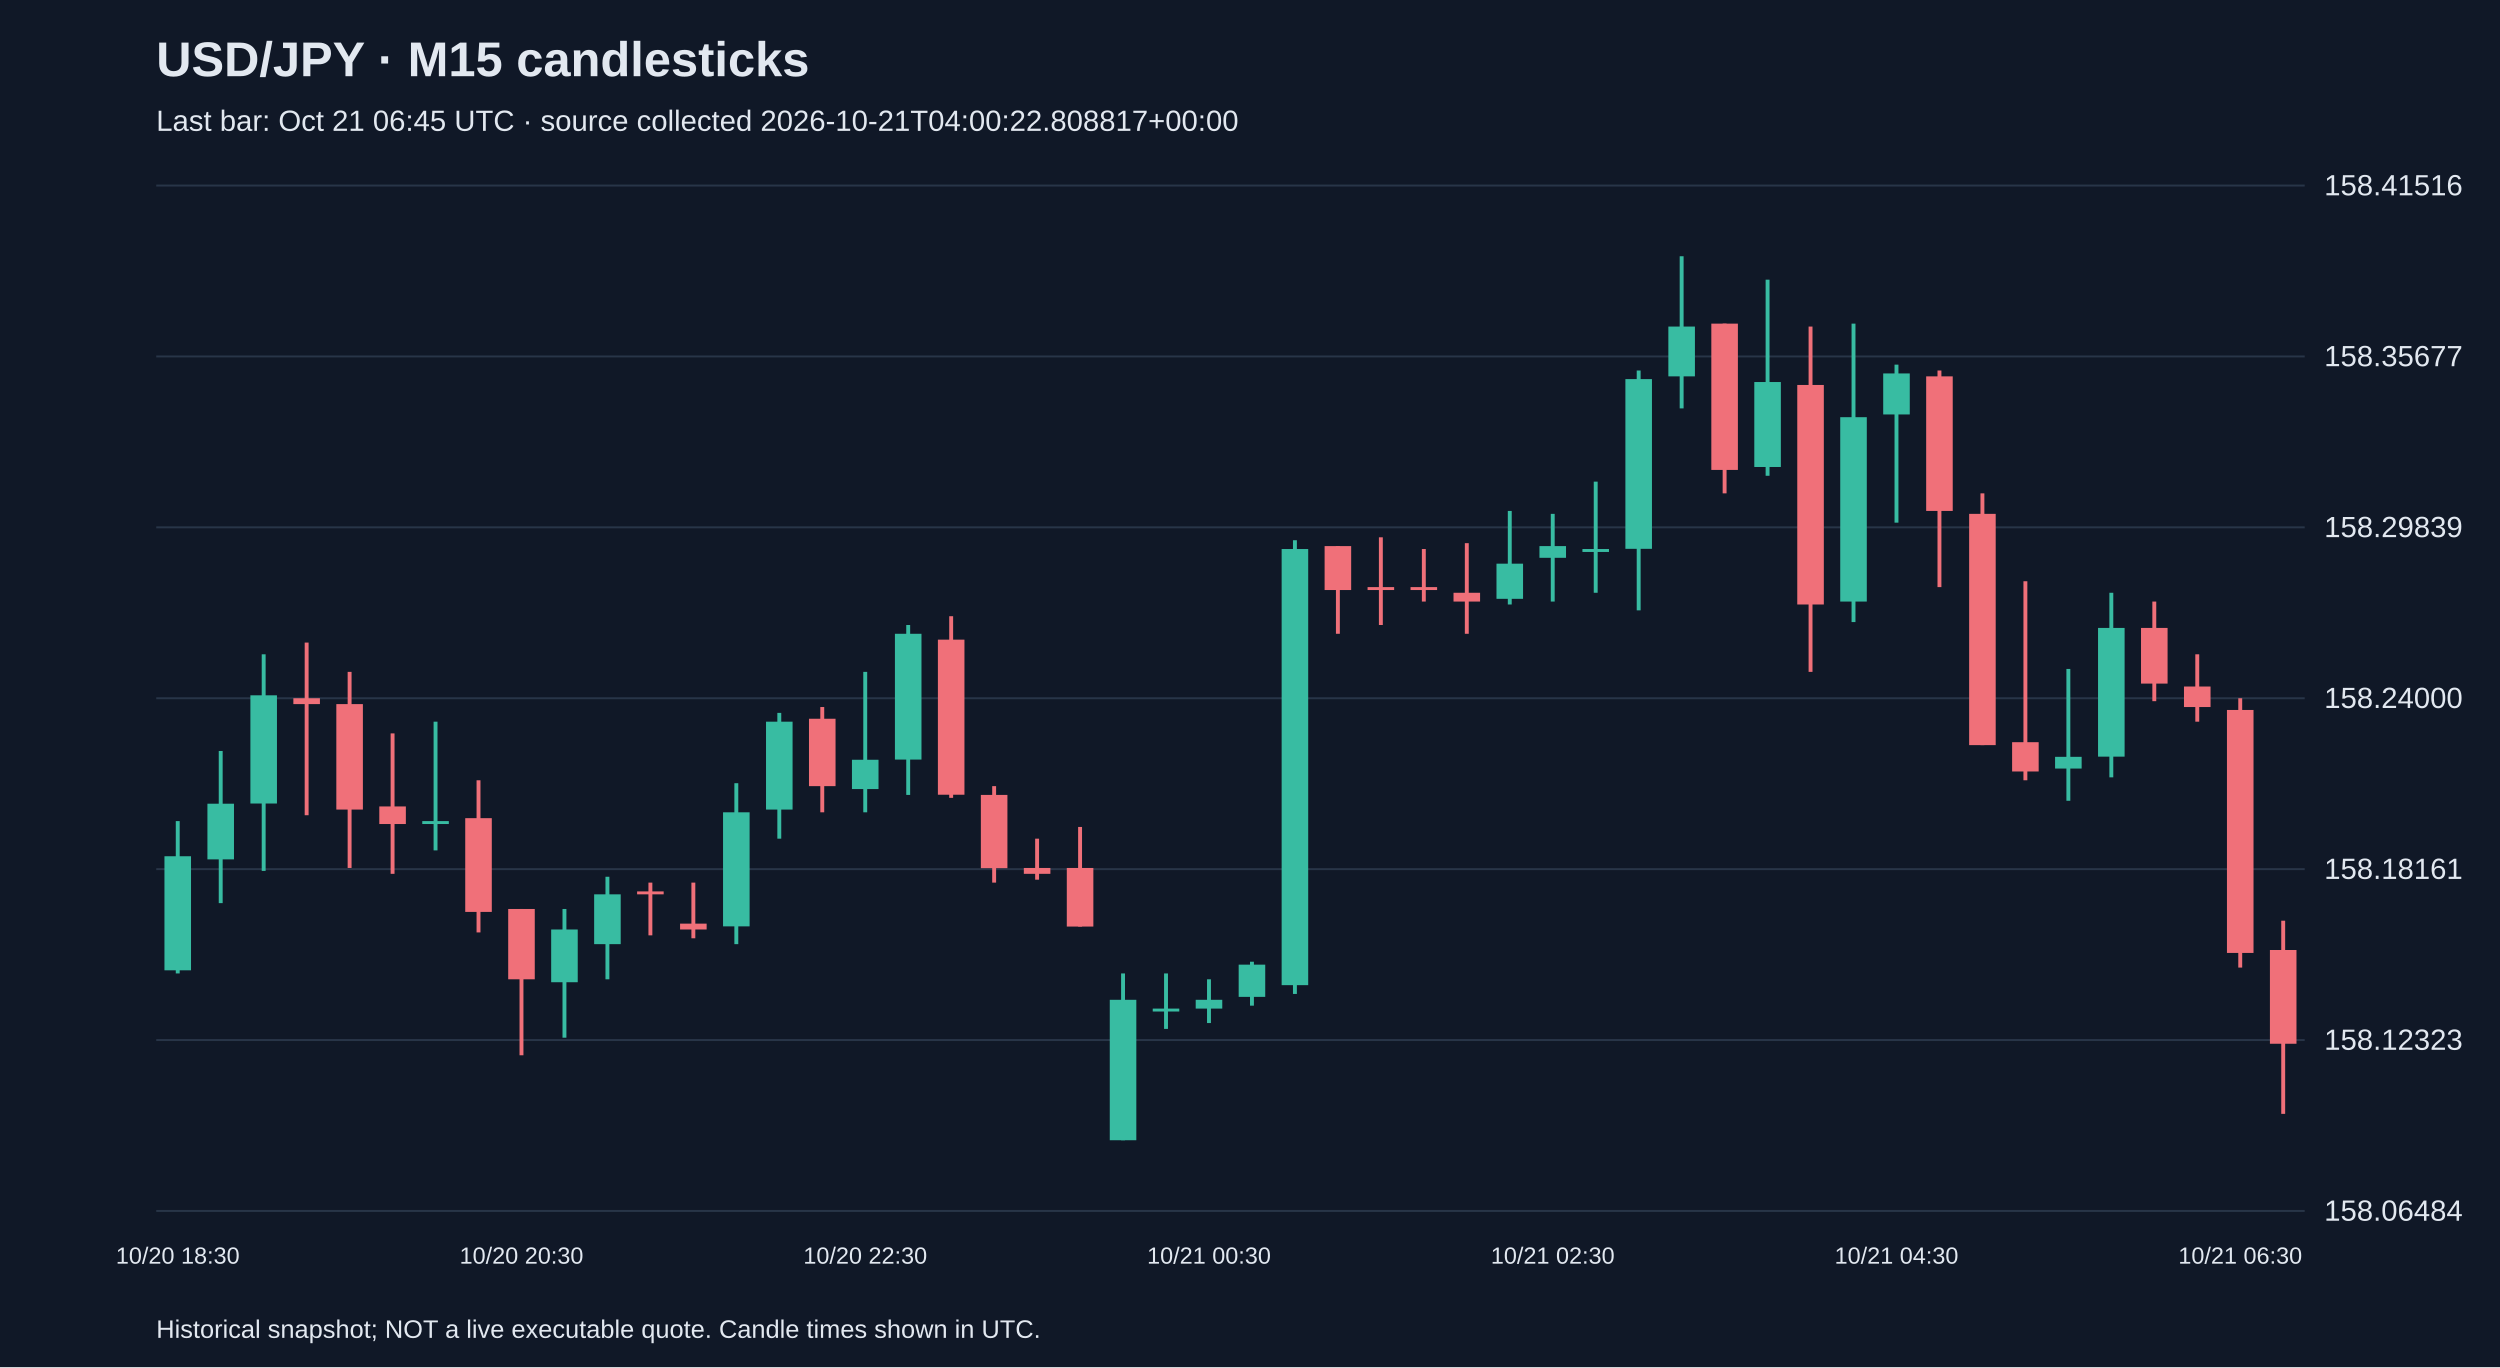
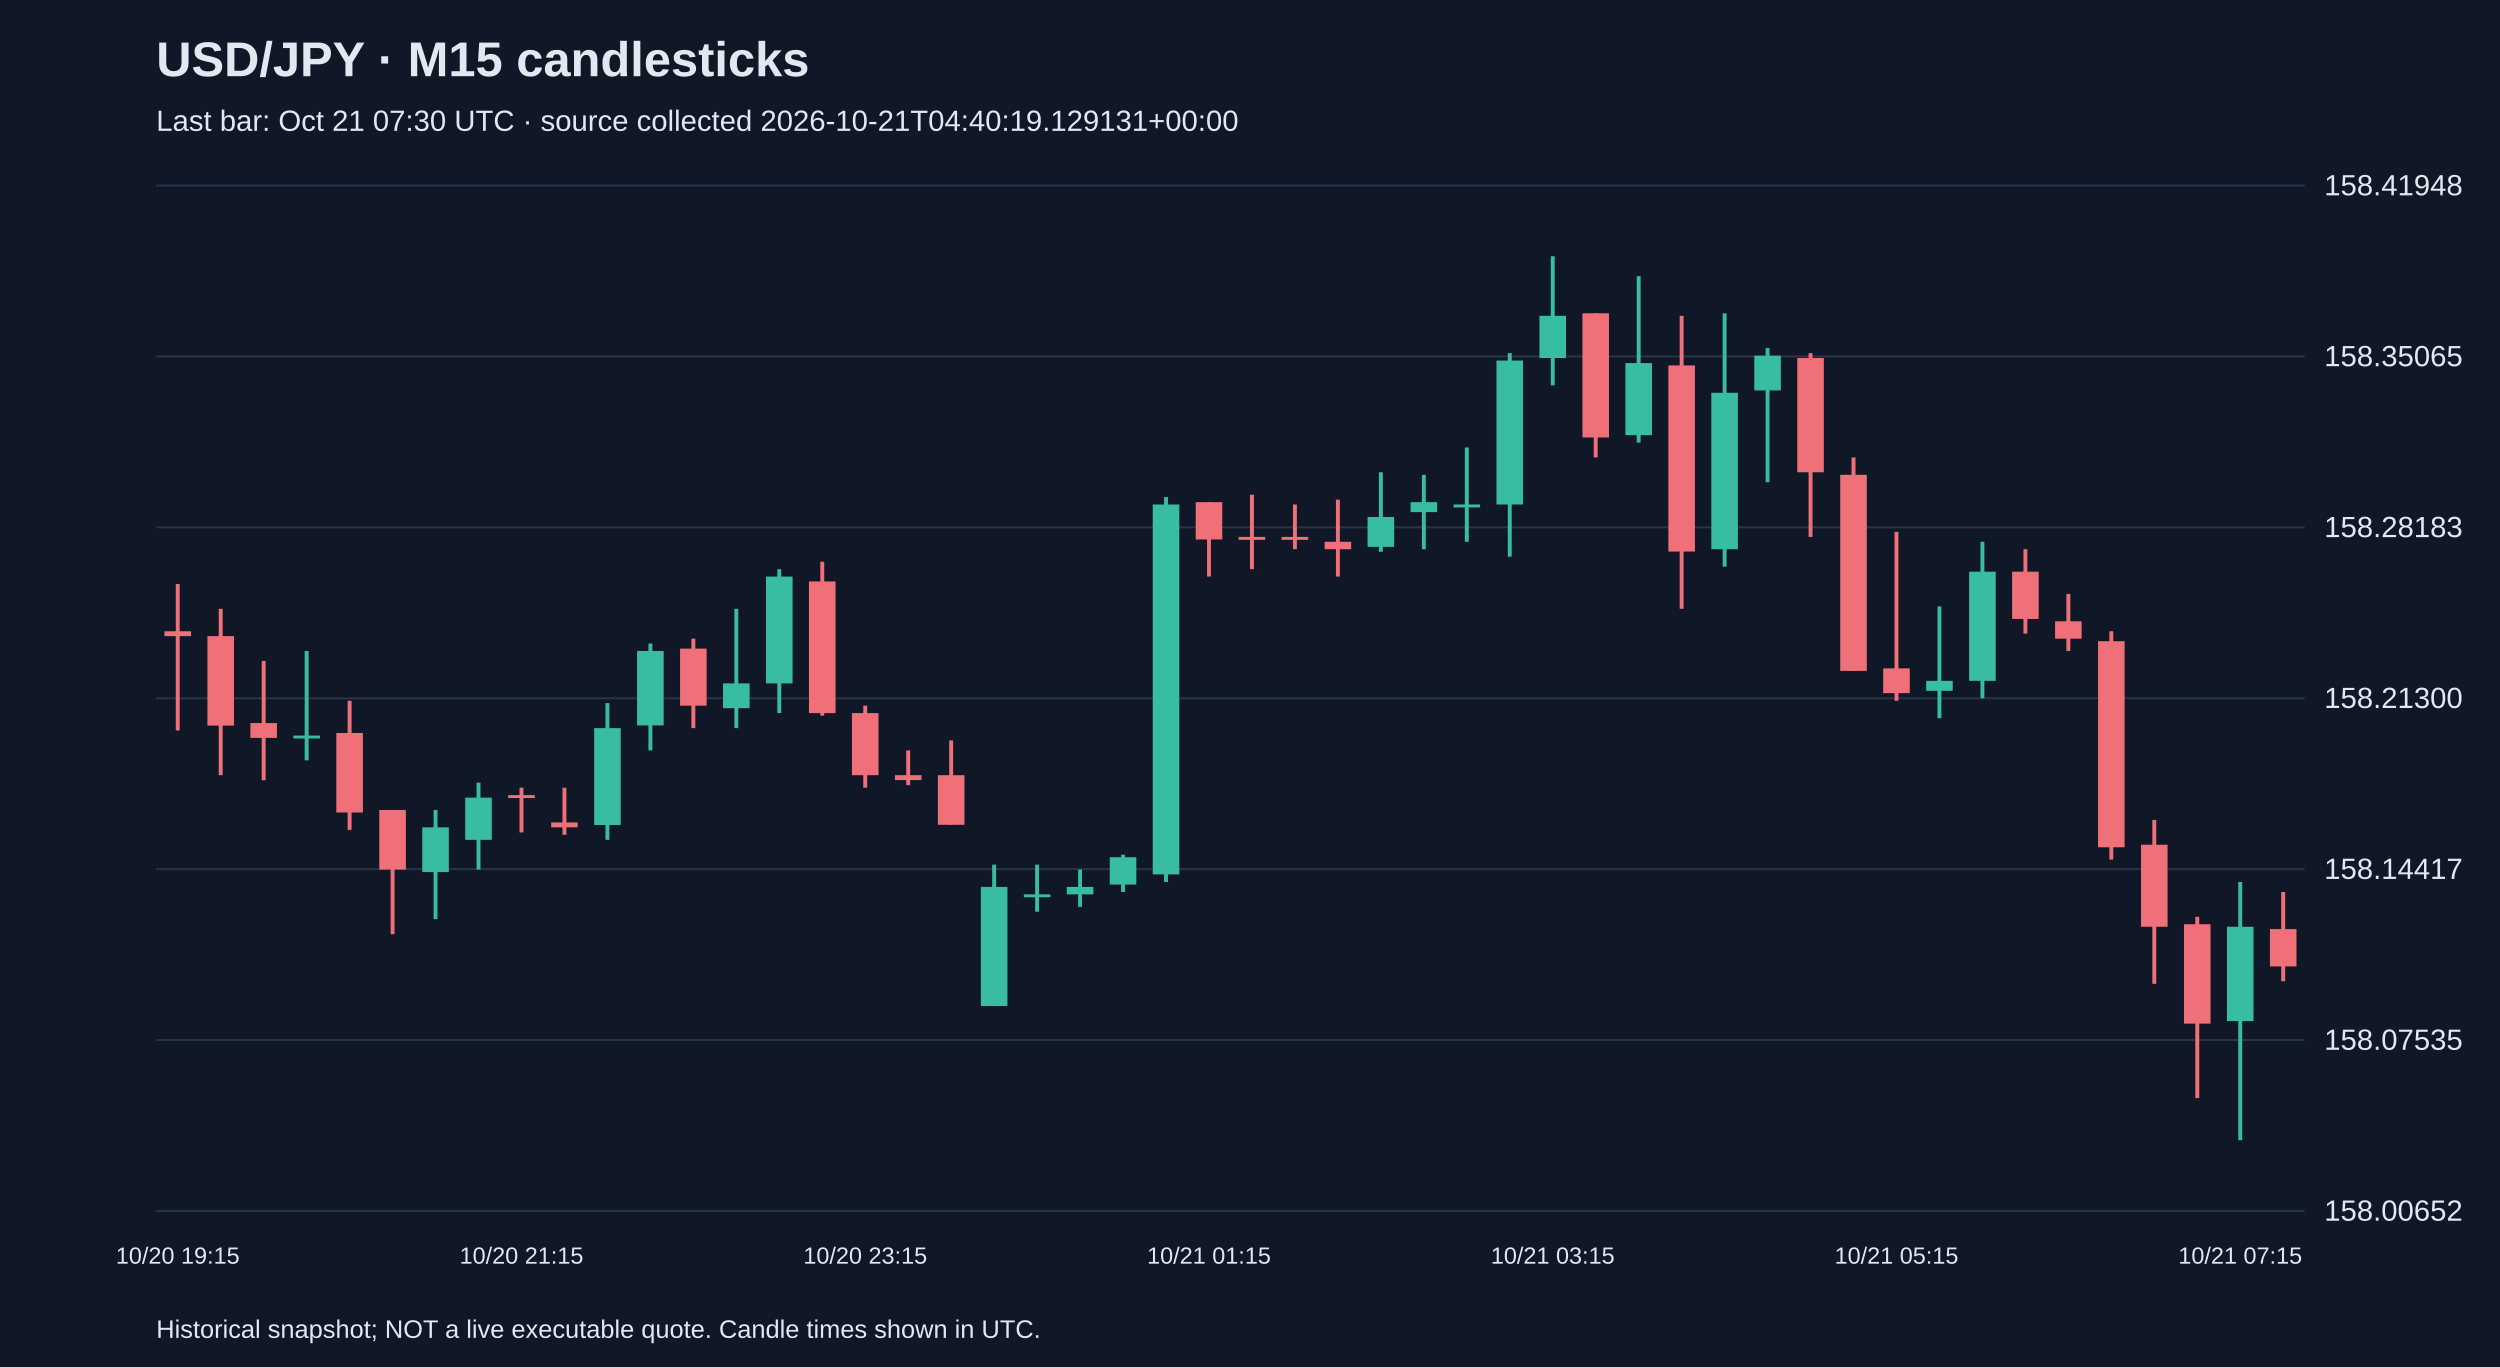
<svg xmlns="http://www.w3.org/2000/svg" viewBox="0 0 1280 700">
  <rect width="100%" height="100%" fill="#101827" />
  <style>text{font-family:Arial,sans-serif;fill:#e2e8f0}</style>
  <text x="80" y="39" font-size="25" font-weight="bold">USD/JPY · M15 candlesticks</text>
-   <text x="80" y="67" font-size="15" fill="#a6b1c5">Last bar: Oct 21 06:45 UTC · source collected 2026-10-21T04:00:22.808817+00:00</text>
+   <text x="80" y="67" font-size="15" fill="#a6b1c5">Last bar: Oct 21 07:30 UTC · source collected 2026-10-21T04:40:19.129131+00:00</text>
  <line x1="80" y1="620.0" x2="1180" y2="620.0" stroke="#283548" />
-   <text x="1190" y="625.0" font-size="15">158.06484</text>
+   <text x="1190" y="625.0" font-size="15">158.00652</text>
  <line x1="80" y1="532.5" x2="1180" y2="532.5" stroke="#283548" />
-   <text x="1190" y="537.5" font-size="15">158.12323</text>
+   <text x="1190" y="537.5" font-size="15">158.07535</text>
  <line x1="80" y1="445.0" x2="1180" y2="445.0" stroke="#283548" />
-   <text x="1190" y="450.0" font-size="15">158.18161</text>
+   <text x="1190" y="450.0" font-size="15">158.14417</text>
  <line x1="80" y1="357.5" x2="1180" y2="357.5" stroke="#283548" />
-   <text x="1190" y="362.5" font-size="15">158.24000</text>
+   <text x="1190" y="362.5" font-size="15">158.21300</text>
  <line x1="80" y1="270.0" x2="1180" y2="270.0" stroke="#283548" />
-   <text x="1190" y="275.0" font-size="15">158.29839</text>
+   <text x="1190" y="275.0" font-size="15">158.28183</text>
  <line x1="80" y1="182.5" x2="1180" y2="182.5" stroke="#283548" />
-   <text x="1190" y="187.5" font-size="15">158.35677</text>
+   <text x="1190" y="187.5" font-size="15">158.35065</text>
  <line x1="80" y1="95.0" x2="1180" y2="95.0" stroke="#283548" />
-   <text x="1190" y="100.0" font-size="15">158.41516</text>
-   <line x1="91.0" y1="420.4" x2="91.0" y2="498.4" stroke="#38bca2" stroke-width="2" />
-   <rect x="84.2" y="438.4" width="13.6" height="58.4" fill="#38bca2" />
-   <text x="91.0" y="647" text-anchor="middle" font-size="12">10/20 18:30</text>
-   <line x1="113.0" y1="384.5" x2="113.0" y2="462.4" stroke="#38bca2" stroke-width="2" />
-   <rect x="106.2" y="411.5" width="13.6" height="28.5" fill="#38bca2" />
-   <line x1="135.0" y1="335.0" x2="135.0" y2="445.9" stroke="#38bca2" stroke-width="2" />
-   <rect x="128.2" y="356.0" width="13.6" height="55.4" fill="#38bca2" />
-   <line x1="157.0" y1="329.0" x2="157.0" y2="417.4" stroke="#f07079" stroke-width="2" />
-   <rect x="150.2" y="357.5" width="13.6" height="3.0" fill="#f07079" />
-   <line x1="179.0" y1="344.0" x2="179.0" y2="444.4" stroke="#f07079" stroke-width="2" />
-   <rect x="172.2" y="360.5" width="13.6" height="54.0" fill="#f07079" />
-   <line x1="201.0" y1="375.5" x2="201.0" y2="447.4" stroke="#f07079" stroke-width="2" />
-   <rect x="194.2" y="412.9" width="13.6" height="9.0" fill="#f07079" />
-   <line x1="223.0" y1="369.5" x2="223.0" y2="435.4" stroke="#38bca2" stroke-width="2" />
-   <rect x="216.2" y="420.4" width="13.6" height="1.5" fill="#38bca2" />
-   <line x1="245.0" y1="399.5" x2="245.0" y2="477.4" stroke="#f07079" stroke-width="2" />
-   <rect x="238.2" y="418.9" width="13.6" height="48.0" fill="#f07079" />
-   <line x1="267.0" y1="465.4" x2="267.0" y2="540.3" stroke="#f07079" stroke-width="2" />
-   <rect x="260.2" y="465.4" width="13.6" height="36.0" fill="#f07079" />
-   <text x="267.0" y="647" text-anchor="middle" font-size="12">10/20 20:30</text>
-   <line x1="289.0" y1="465.4" x2="289.0" y2="531.3" stroke="#38bca2" stroke-width="2" />
-   <rect x="282.2" y="475.9" width="13.6" height="27.0" fill="#38bca2" />
-   <line x1="311.0" y1="448.9" x2="311.0" y2="501.4" stroke="#38bca2" stroke-width="2" />
-   <rect x="304.2" y="457.9" width="13.6" height="25.5" fill="#38bca2" />
-   <line x1="333.0" y1="451.9" x2="333.0" y2="478.9" stroke="#f07079" stroke-width="2" />
-   <rect x="326.2" y="456.4" width="13.6" height="1.5" fill="#f07079" />
-   <line x1="355.0" y1="451.9" x2="355.0" y2="480.4" stroke="#f07079" stroke-width="2" />
-   <rect x="348.2" y="472.9" width="13.6" height="3.0" fill="#f07079" />
-   <line x1="377.0" y1="401.0" x2="377.0" y2="483.4" stroke="#38bca2" stroke-width="2" />
-   <rect x="370.2" y="415.9" width="13.6" height="58.4" fill="#38bca2" />
-   <line x1="399.0" y1="365.0" x2="399.0" y2="429.4" stroke="#38bca2" stroke-width="2" />
-   <rect x="392.2" y="369.5" width="13.6" height="45.0" fill="#38bca2" />
-   <line x1="421.0" y1="362.0" x2="421.0" y2="415.9" stroke="#f07079" stroke-width="2" />
-   <rect x="414.2" y="368.0" width="13.6" height="34.5" fill="#f07079" />
-   <line x1="443.0" y1="344.0" x2="443.0" y2="415.9" stroke="#38bca2" stroke-width="2" />
-   <rect x="436.2" y="389.0" width="13.6" height="15.0" fill="#38bca2" />
-   <text x="443.0" y="647" text-anchor="middle" font-size="12">10/20 22:30</text>
-   <line x1="465.0" y1="320.0" x2="465.0" y2="407.0" stroke="#38bca2" stroke-width="2" />
-   <rect x="458.2" y="324.5" width="13.6" height="64.4" fill="#38bca2" />
-   <line x1="487.0" y1="315.5" x2="487.0" y2="408.5" stroke="#f07079" stroke-width="2" />
-   <rect x="480.2" y="327.5" width="13.6" height="79.4" fill="#f07079" />
-   <line x1="509.0" y1="402.5" x2="509.0" y2="451.9" stroke="#f07079" stroke-width="2" />
-   <rect x="502.2" y="407.0" width="13.6" height="37.5" fill="#f07079" />
-   <line x1="531.0" y1="429.4" x2="531.0" y2="450.4" stroke="#f07079" stroke-width="2" />
-   <rect x="524.2" y="444.4" width="13.6" height="3.0" fill="#f07079" />
-   <line x1="553.0" y1="423.4" x2="553.0" y2="474.4" stroke="#f07079" stroke-width="2" />
-   <rect x="546.2" y="444.4" width="13.6" height="30.0" fill="#f07079" />
-   <line x1="575.0" y1="498.4" x2="575.0" y2="583.8" stroke="#38bca2" stroke-width="2" />
-   <rect x="568.2" y="511.9" width="13.6" height="71.9" fill="#38bca2" />
-   <line x1="597.0" y1="498.4" x2="597.0" y2="526.8" stroke="#38bca2" stroke-width="2" />
-   <rect x="590.2" y="516.4" width="13.6" height="1.5" fill="#38bca2" />
-   <line x1="619.0" y1="501.4" x2="619.0" y2="523.8" stroke="#38bca2" stroke-width="2" />
-   <rect x="612.2" y="511.9" width="13.6" height="4.5" fill="#38bca2" />
-   <text x="619.0" y="647" text-anchor="middle" font-size="12">10/21 00:30</text>
-   <line x1="641.0" y1="492.4" x2="641.0" y2="514.9" stroke="#38bca2" stroke-width="2" />
-   <rect x="634.2" y="493.9" width="13.6" height="16.5" fill="#38bca2" />
-   <line x1="663.0" y1="276.6" x2="663.0" y2="508.9" stroke="#38bca2" stroke-width="2" />
-   <rect x="656.2" y="281.1" width="13.6" height="223.3" fill="#38bca2" />
-   <line x1="685.0" y1="279.6" x2="685.0" y2="324.5" stroke="#f07079" stroke-width="2" />
-   <rect x="678.2" y="279.6" width="13.6" height="22.5" fill="#f07079" />
-   <line x1="707.0" y1="275.1" x2="707.0" y2="320.0" stroke="#f07079" stroke-width="2" />
-   <rect x="700.2" y="300.6" width="13.6" height="1.5" fill="#f07079" />
-   <line x1="729.0" y1="281.1" x2="729.0" y2="308.0" stroke="#f07079" stroke-width="2" />
-   <rect x="722.2" y="300.6" width="13.6" height="1.5" fill="#f07079" />
-   <line x1="751.0" y1="278.1" x2="751.0" y2="324.5" stroke="#f07079" stroke-width="2" />
-   <rect x="744.2" y="303.5" width="13.6" height="4.5" fill="#f07079" />
-   <line x1="773.0" y1="261.6" x2="773.0" y2="309.5" stroke="#38bca2" stroke-width="2" />
-   <rect x="766.2" y="288.6" width="13.6" height="18.0" fill="#38bca2" />
-   <line x1="795.0" y1="263.1" x2="795.0" y2="308.0" stroke="#38bca2" stroke-width="2" />
-   <rect x="788.2" y="279.6" width="13.6" height="6.0" fill="#38bca2" />
-   <text x="795.0" y="647" text-anchor="middle" font-size="12">10/21 02:30</text>
-   <line x1="817.0" y1="246.6" x2="817.0" y2="303.5" stroke="#38bca2" stroke-width="2" />
-   <rect x="810.2" y="281.1" width="13.6" height="1.5" fill="#38bca2" />
-   <line x1="839.0" y1="189.7" x2="839.0" y2="312.5" stroke="#38bca2" stroke-width="2" />
-   <rect x="832.2" y="194.1" width="13.6" height="86.9" fill="#38bca2" />
-   <line x1="861.0" y1="131.2" x2="861.0" y2="209.1" stroke="#38bca2" stroke-width="2" />
-   <rect x="854.2" y="167.2" width="13.6" height="25.5" fill="#38bca2" />
-   <line x1="883.0" y1="165.7" x2="883.0" y2="252.6" stroke="#f07079" stroke-width="2" />
-   <rect x="876.2" y="165.7" width="13.6" height="74.9" fill="#f07079" />
-   <line x1="905.0" y1="143.2" x2="905.0" y2="243.6" stroke="#38bca2" stroke-width="2" />
-   <rect x="898.2" y="195.6" width="13.6" height="43.5" fill="#38bca2" />
-   <line x1="927.0" y1="167.2" x2="927.0" y2="344.0" stroke="#f07079" stroke-width="2" />
-   <rect x="920.2" y="197.1" width="13.6" height="112.4" fill="#f07079" />
-   <line x1="949.0" y1="165.7" x2="949.0" y2="318.5" stroke="#38bca2" stroke-width="2" />
-   <rect x="942.2" y="213.6" width="13.6" height="94.4" fill="#38bca2" />
-   <line x1="971.0" y1="186.7" x2="971.0" y2="267.6" stroke="#38bca2" stroke-width="2" />
-   <rect x="964.2" y="191.2" width="13.6" height="21.0" fill="#38bca2" />
-   <text x="971.0" y="647" text-anchor="middle" font-size="12">10/21 04:30</text>
-   <line x1="993.0" y1="189.7" x2="993.0" y2="300.6" stroke="#f07079" stroke-width="2" />
-   <rect x="986.2" y="192.7" width="13.6" height="68.9" fill="#f07079" />
-   <line x1="1015.0" y1="252.6" x2="1015.0" y2="381.5" stroke="#f07079" stroke-width="2" />
-   <rect x="1008.2" y="263.1" width="13.6" height="118.4" fill="#f07079" />
-   <line x1="1037.0" y1="297.6" x2="1037.0" y2="399.5" stroke="#f07079" stroke-width="2" />
-   <rect x="1030.2" y="380.0" width="13.6" height="15.0" fill="#f07079" />
-   <line x1="1059.0" y1="342.5" x2="1059.0" y2="410.0" stroke="#38bca2" stroke-width="2" />
-   <rect x="1052.2" y="387.5" width="13.6" height="6.0" fill="#38bca2" />
-   <line x1="1081.0" y1="303.5" x2="1081.0" y2="398.0" stroke="#38bca2" stroke-width="2" />
-   <rect x="1074.2" y="321.5" width="13.6" height="65.9" fill="#38bca2" />
-   <line x1="1103.0" y1="308.0" x2="1103.0" y2="359.0" stroke="#f07079" stroke-width="2" />
-   <rect x="1096.2" y="321.5" width="13.6" height="28.5" fill="#f07079" />
-   <line x1="1125.0" y1="335.0" x2="1125.0" y2="369.5" stroke="#f07079" stroke-width="2" />
-   <rect x="1118.2" y="351.5" width="13.6" height="10.5" fill="#f07079" />
-   <line x1="1147.0" y1="357.5" x2="1147.0" y2="495.4" stroke="#f07079" stroke-width="2" />
-   <rect x="1140.2" y="363.5" width="13.6" height="124.4" fill="#f07079" />
-   <text x="1147.0" y="647" text-anchor="middle" font-size="12">10/21 06:30</text>
-   <line x1="1169.0" y1="471.4" x2="1169.0" y2="570.3" stroke="#f07079" stroke-width="2" />
-   <rect x="1162.2" y="486.4" width="13.6" height="48.0" fill="#f07079" />
+   <text x="1190" y="100.0" font-size="15">158.41948</text>
+   <line x1="91.0" y1="299.0" x2="91.0" y2="374.0" stroke="#f07079" stroke-width="2" />
+   <rect x="84.2" y="323.2" width="13.6" height="2.5" fill="#f07079" />
+   <text x="91.0" y="647" text-anchor="middle" font-size="12">10/20 19:15</text>
+   <line x1="113.0" y1="311.7" x2="113.0" y2="396.9" stroke="#f07079" stroke-width="2" />
+   <rect x="106.2" y="325.7" width="13.6" height="45.8" fill="#f07079" />
+   <line x1="135.0" y1="338.4" x2="135.0" y2="399.5" stroke="#f07079" stroke-width="2" />
+   <rect x="128.2" y="370.2" width="13.6" height="7.6" fill="#f07079" />
+   <line x1="157.0" y1="333.3" x2="157.0" y2="389.3" stroke="#38bca2" stroke-width="2" />
+   <rect x="150.2" y="376.6" width="13.6" height="1.5" fill="#38bca2" />
+   <line x1="179.0" y1="358.8" x2="179.0" y2="424.9" stroke="#f07079" stroke-width="2" />
+   <rect x="172.2" y="375.3" width="13.6" height="40.7" fill="#f07079" />
+   <line x1="201.0" y1="414.7" x2="201.0" y2="478.3" stroke="#f07079" stroke-width="2" />
+   <rect x="194.2" y="414.7" width="13.6" height="30.5" fill="#f07079" />
+   <line x1="223.0" y1="414.7" x2="223.0" y2="470.6" stroke="#38bca2" stroke-width="2" />
+   <rect x="216.2" y="423.6" width="13.6" height="22.9" fill="#38bca2" />
+   <line x1="245.0" y1="400.7" x2="245.0" y2="445.2" stroke="#38bca2" stroke-width="2" />
+   <rect x="238.2" y="408.4" width="13.6" height="21.6" fill="#38bca2" />
+   <line x1="267.0" y1="403.3" x2="267.0" y2="426.2" stroke="#f07079" stroke-width="2" />
+   <rect x="260.2" y="407.1" width="13.6" height="1.5" fill="#f07079" />
+   <text x="267.0" y="647" text-anchor="middle" font-size="12">10/20 21:15</text>
+   <line x1="289.0" y1="403.3" x2="289.0" y2="427.4" stroke="#f07079" stroke-width="2" />
+   <rect x="282.2" y="421.1" width="13.6" height="2.5" fill="#f07079" />
+   <line x1="311.0" y1="360.0" x2="311.0" y2="430.0" stroke="#38bca2" stroke-width="2" />
+   <rect x="304.2" y="372.8" width="13.6" height="49.6" fill="#38bca2" />
+   <line x1="333.0" y1="329.5" x2="333.0" y2="384.2" stroke="#38bca2" stroke-width="2" />
+   <rect x="326.2" y="333.3" width="13.6" height="38.1" fill="#38bca2" />
+   <line x1="355.0" y1="327.0" x2="355.0" y2="372.8" stroke="#f07079" stroke-width="2" />
+   <rect x="348.2" y="332.1" width="13.6" height="29.2" fill="#f07079" />
+   <line x1="377.0" y1="311.7" x2="377.0" y2="372.8" stroke="#38bca2" stroke-width="2" />
+   <rect x="370.2" y="349.9" width="13.6" height="12.7" fill="#38bca2" />
+   <line x1="399.0" y1="291.4" x2="399.0" y2="365.1" stroke="#38bca2" stroke-width="2" />
+   <rect x="392.2" y="295.2" width="13.6" height="54.7" fill="#38bca2" />
+   <line x1="421.0" y1="287.6" x2="421.0" y2="366.4" stroke="#f07079" stroke-width="2" />
+   <rect x="414.2" y="297.7" width="13.6" height="67.4" fill="#f07079" />
+   <line x1="443.0" y1="361.3" x2="443.0" y2="403.3" stroke="#f07079" stroke-width="2" />
+   <rect x="436.2" y="365.1" width="13.6" height="31.8" fill="#f07079" />
+   <text x="443.0" y="647" text-anchor="middle" font-size="12">10/20 23:15</text>
+   <line x1="465.0" y1="384.2" x2="465.0" y2="402.0" stroke="#f07079" stroke-width="2" />
+   <rect x="458.2" y="396.9" width="13.6" height="2.5" fill="#f07079" />
+   <line x1="487.0" y1="379.1" x2="487.0" y2="422.3" stroke="#f07079" stroke-width="2" />
+   <rect x="480.2" y="396.9" width="13.6" height="25.4" fill="#f07079" />
+   <line x1="509.0" y1="442.7" x2="509.0" y2="515.1" stroke="#38bca2" stroke-width="2" />
+   <rect x="502.2" y="454.1" width="13.6" height="61.0" fill="#38bca2" />
+   <line x1="531.0" y1="442.7" x2="531.0" y2="466.8" stroke="#38bca2" stroke-width="2" />
+   <rect x="524.2" y="457.9" width="13.6" height="1.5" fill="#38bca2" />
+   <line x1="553.0" y1="445.2" x2="553.0" y2="464.3" stroke="#38bca2" stroke-width="2" />
+   <rect x="546.2" y="454.1" width="13.6" height="3.8" fill="#38bca2" />
+   <line x1="575.0" y1="437.6" x2="575.0" y2="456.7" stroke="#38bca2" stroke-width="2" />
+   <rect x="568.2" y="438.9" width="13.6" height="14.0" fill="#38bca2" />
+   <line x1="597.0" y1="254.5" x2="597.0" y2="451.6" stroke="#38bca2" stroke-width="2" />
+   <rect x="590.2" y="258.3" width="13.6" height="189.4" fill="#38bca2" />
+   <line x1="619.0" y1="257.1" x2="619.0" y2="295.2" stroke="#f07079" stroke-width="2" />
+   <rect x="612.2" y="257.1" width="13.6" height="19.1" fill="#f07079" />
+   <text x="619.0" y="647" text-anchor="middle" font-size="12">10/21 01:15</text>
+   <line x1="641.0" y1="253.3" x2="641.0" y2="291.4" stroke="#f07079" stroke-width="2" />
+   <rect x="634.2" y="274.9" width="13.6" height="1.5" fill="#f07079" />
+   <line x1="663.0" y1="258.3" x2="663.0" y2="281.2" stroke="#f07079" stroke-width="2" />
+   <rect x="656.2" y="274.9" width="13.6" height="1.5" fill="#f07079" />
+   <line x1="685.0" y1="255.8" x2="685.0" y2="295.2" stroke="#f07079" stroke-width="2" />
+   <rect x="678.2" y="277.4" width="13.6" height="3.8" fill="#f07079" />
+   <line x1="707.0" y1="241.8" x2="707.0" y2="282.5" stroke="#38bca2" stroke-width="2" />
+   <rect x="700.2" y="264.7" width="13.6" height="15.3" fill="#38bca2" />
+   <line x1="729.0" y1="243.1" x2="729.0" y2="281.2" stroke="#38bca2" stroke-width="2" />
+   <rect x="722.2" y="257.1" width="13.6" height="5.1" fill="#38bca2" />
+   <line x1="751.0" y1="229.1" x2="751.0" y2="277.4" stroke="#38bca2" stroke-width="2" />
+   <rect x="744.2" y="258.3" width="13.6" height="1.5" fill="#38bca2" />
+   <line x1="773.0" y1="180.8" x2="773.0" y2="285.0" stroke="#38bca2" stroke-width="2" />
+   <rect x="766.2" y="184.6" width="13.6" height="73.7" fill="#38bca2" />
+   <line x1="795.0" y1="131.2" x2="795.0" y2="197.3" stroke="#38bca2" stroke-width="2" />
+   <rect x="788.2" y="161.7" width="13.6" height="21.6" fill="#38bca2" />
+   <text x="795.0" y="647" text-anchor="middle" font-size="12">10/21 03:15</text>
+   <line x1="817.0" y1="160.4" x2="817.0" y2="234.2" stroke="#f07079" stroke-width="2" />
+   <rect x="810.2" y="160.4" width="13.6" height="63.6" fill="#f07079" />
+   <line x1="839.0" y1="141.4" x2="839.0" y2="226.6" stroke="#38bca2" stroke-width="2" />
+   <rect x="832.2" y="185.9" width="13.6" height="36.9" fill="#38bca2" />
+   <line x1="861.0" y1="161.7" x2="861.0" y2="311.7" stroke="#f07079" stroke-width="2" />
+   <rect x="854.2" y="187.1" width="13.6" height="95.3" fill="#f07079" />
+   <line x1="883.0" y1="160.4" x2="883.0" y2="290.1" stroke="#38bca2" stroke-width="2" />
+   <rect x="876.2" y="201.1" width="13.6" height="80.1" fill="#38bca2" />
+   <line x1="905.0" y1="178.2" x2="905.0" y2="246.9" stroke="#38bca2" stroke-width="2" />
+   <rect x="898.2" y="182.1" width="13.6" height="17.8" fill="#38bca2" />
+   <line x1="927.0" y1="180.8" x2="927.0" y2="274.9" stroke="#f07079" stroke-width="2" />
+   <rect x="920.2" y="183.3" width="13.6" height="58.5" fill="#f07079" />
+   <line x1="949.0" y1="234.2" x2="949.0" y2="343.5" stroke="#f07079" stroke-width="2" />
+   <rect x="942.2" y="243.1" width="13.6" height="100.4" fill="#f07079" />
+   <line x1="971.0" y1="272.3" x2="971.0" y2="358.8" stroke="#f07079" stroke-width="2" />
+   <rect x="964.2" y="342.2" width="13.6" height="12.7" fill="#f07079" />
+   <text x="971.0" y="647" text-anchor="middle" font-size="12">10/21 05:15</text>
+   <line x1="993.0" y1="310.5" x2="993.0" y2="367.7" stroke="#38bca2" stroke-width="2" />
+   <rect x="986.2" y="348.6" width="13.6" height="5.1" fill="#38bca2" />
+   <line x1="1015.0" y1="277.4" x2="1015.0" y2="357.5" stroke="#38bca2" stroke-width="2" />
+   <rect x="1008.2" y="292.7" width="13.6" height="55.9" fill="#38bca2" />
+   <line x1="1037.0" y1="281.2" x2="1037.0" y2="324.4" stroke="#f07079" stroke-width="2" />
+   <rect x="1030.2" y="292.7" width="13.6" height="24.2" fill="#f07079" />
+   <line x1="1059.0" y1="304.1" x2="1059.0" y2="333.3" stroke="#f07079" stroke-width="2" />
+   <rect x="1052.2" y="318.1" width="13.6" height="8.9" fill="#f07079" />
+   <line x1="1081.0" y1="323.2" x2="1081.0" y2="440.1" stroke="#f07079" stroke-width="2" />
+   <rect x="1074.2" y="328.3" width="13.6" height="105.5" fill="#f07079" />
+   <line x1="1103.0" y1="419.8" x2="1103.0" y2="503.7" stroke="#f07079" stroke-width="2" />
+   <rect x="1096.2" y="432.5" width="13.6" height="42.0" fill="#f07079" />
+   <line x1="1125.0" y1="469.4" x2="1125.0" y2="562.2" stroke="#f07079" stroke-width="2" />
+   <rect x="1118.2" y="473.2" width="13.6" height="50.9" fill="#f07079" />
+   <line x1="1147.0" y1="451.6" x2="1147.0" y2="583.8" stroke="#38bca2" stroke-width="2" />
+   <rect x="1140.2" y="474.5" width="13.6" height="48.3" fill="#38bca2" />
+   <text x="1147.0" y="647" text-anchor="middle" font-size="12">10/21 07:15</text>
+   <line x1="1169.0" y1="456.7" x2="1169.0" y2="502.4" stroke="#f07079" stroke-width="2" />
+   <rect x="1162.2" y="475.7" width="13.6" height="19.1" fill="#f07079" />
  <text x="80" y="685" font-size="13">Historical snapshot; NOT a live executable quote. Candle times shown in UTC.</text>
</svg>
